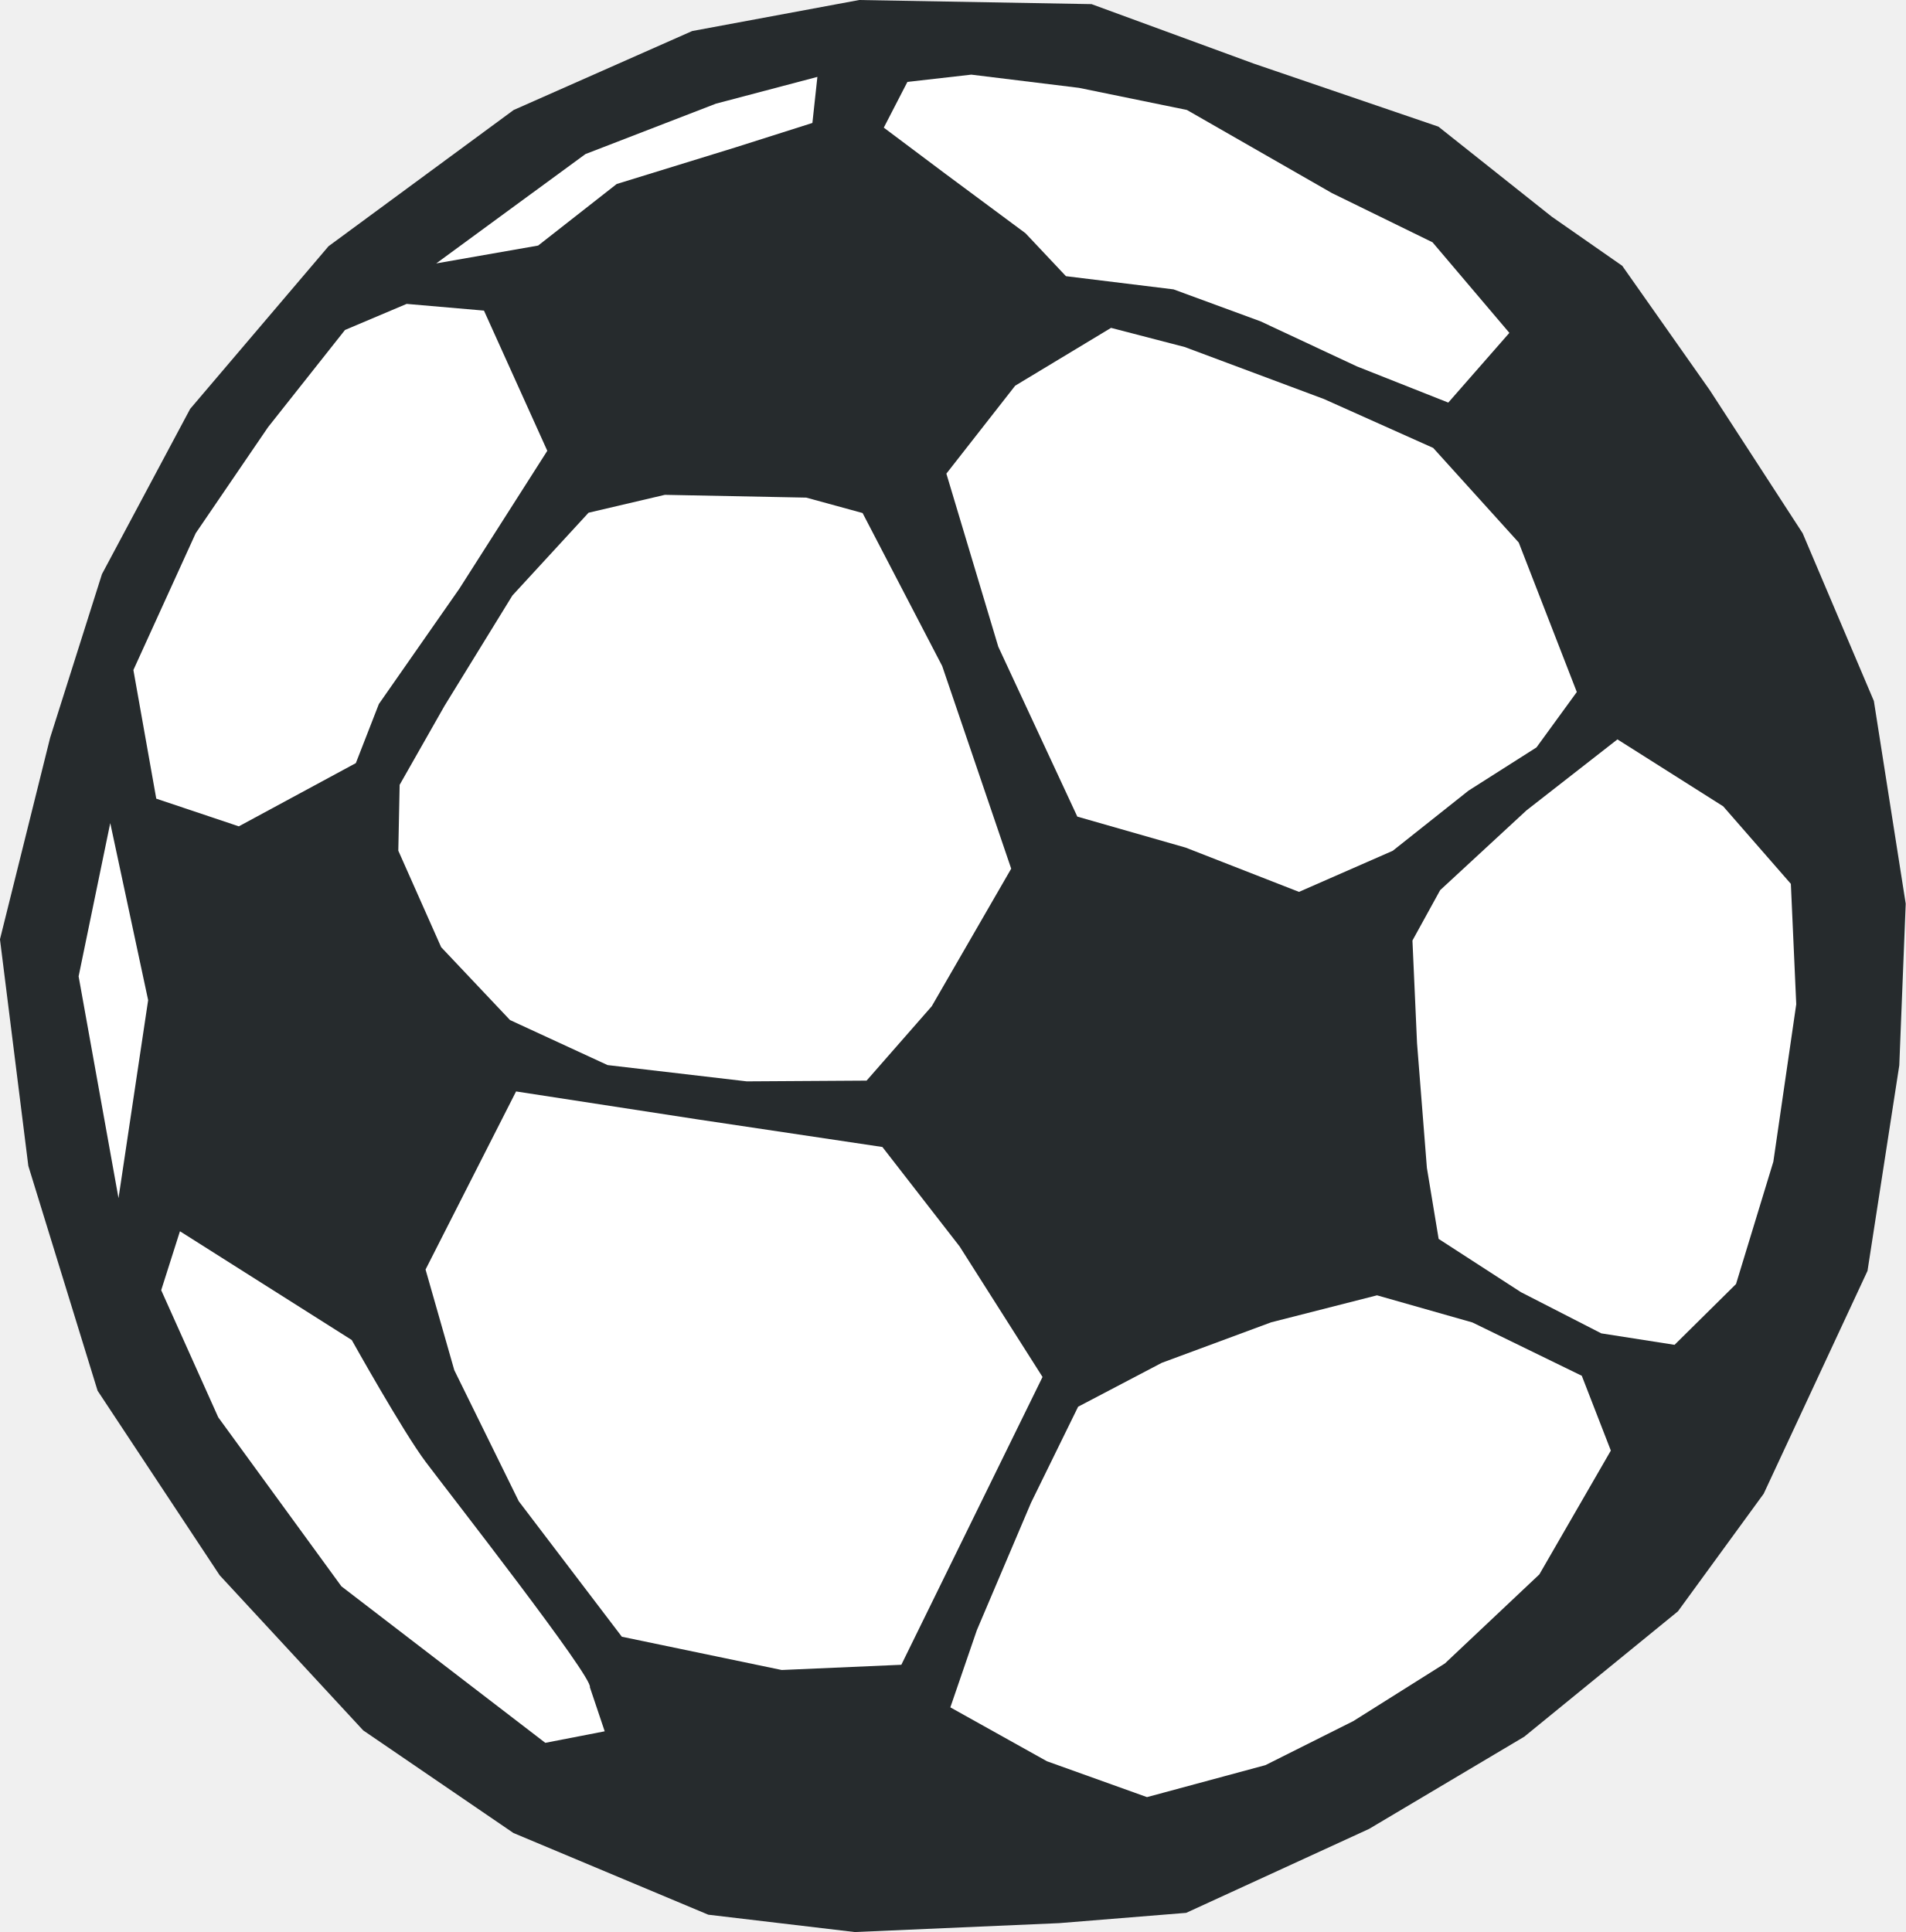
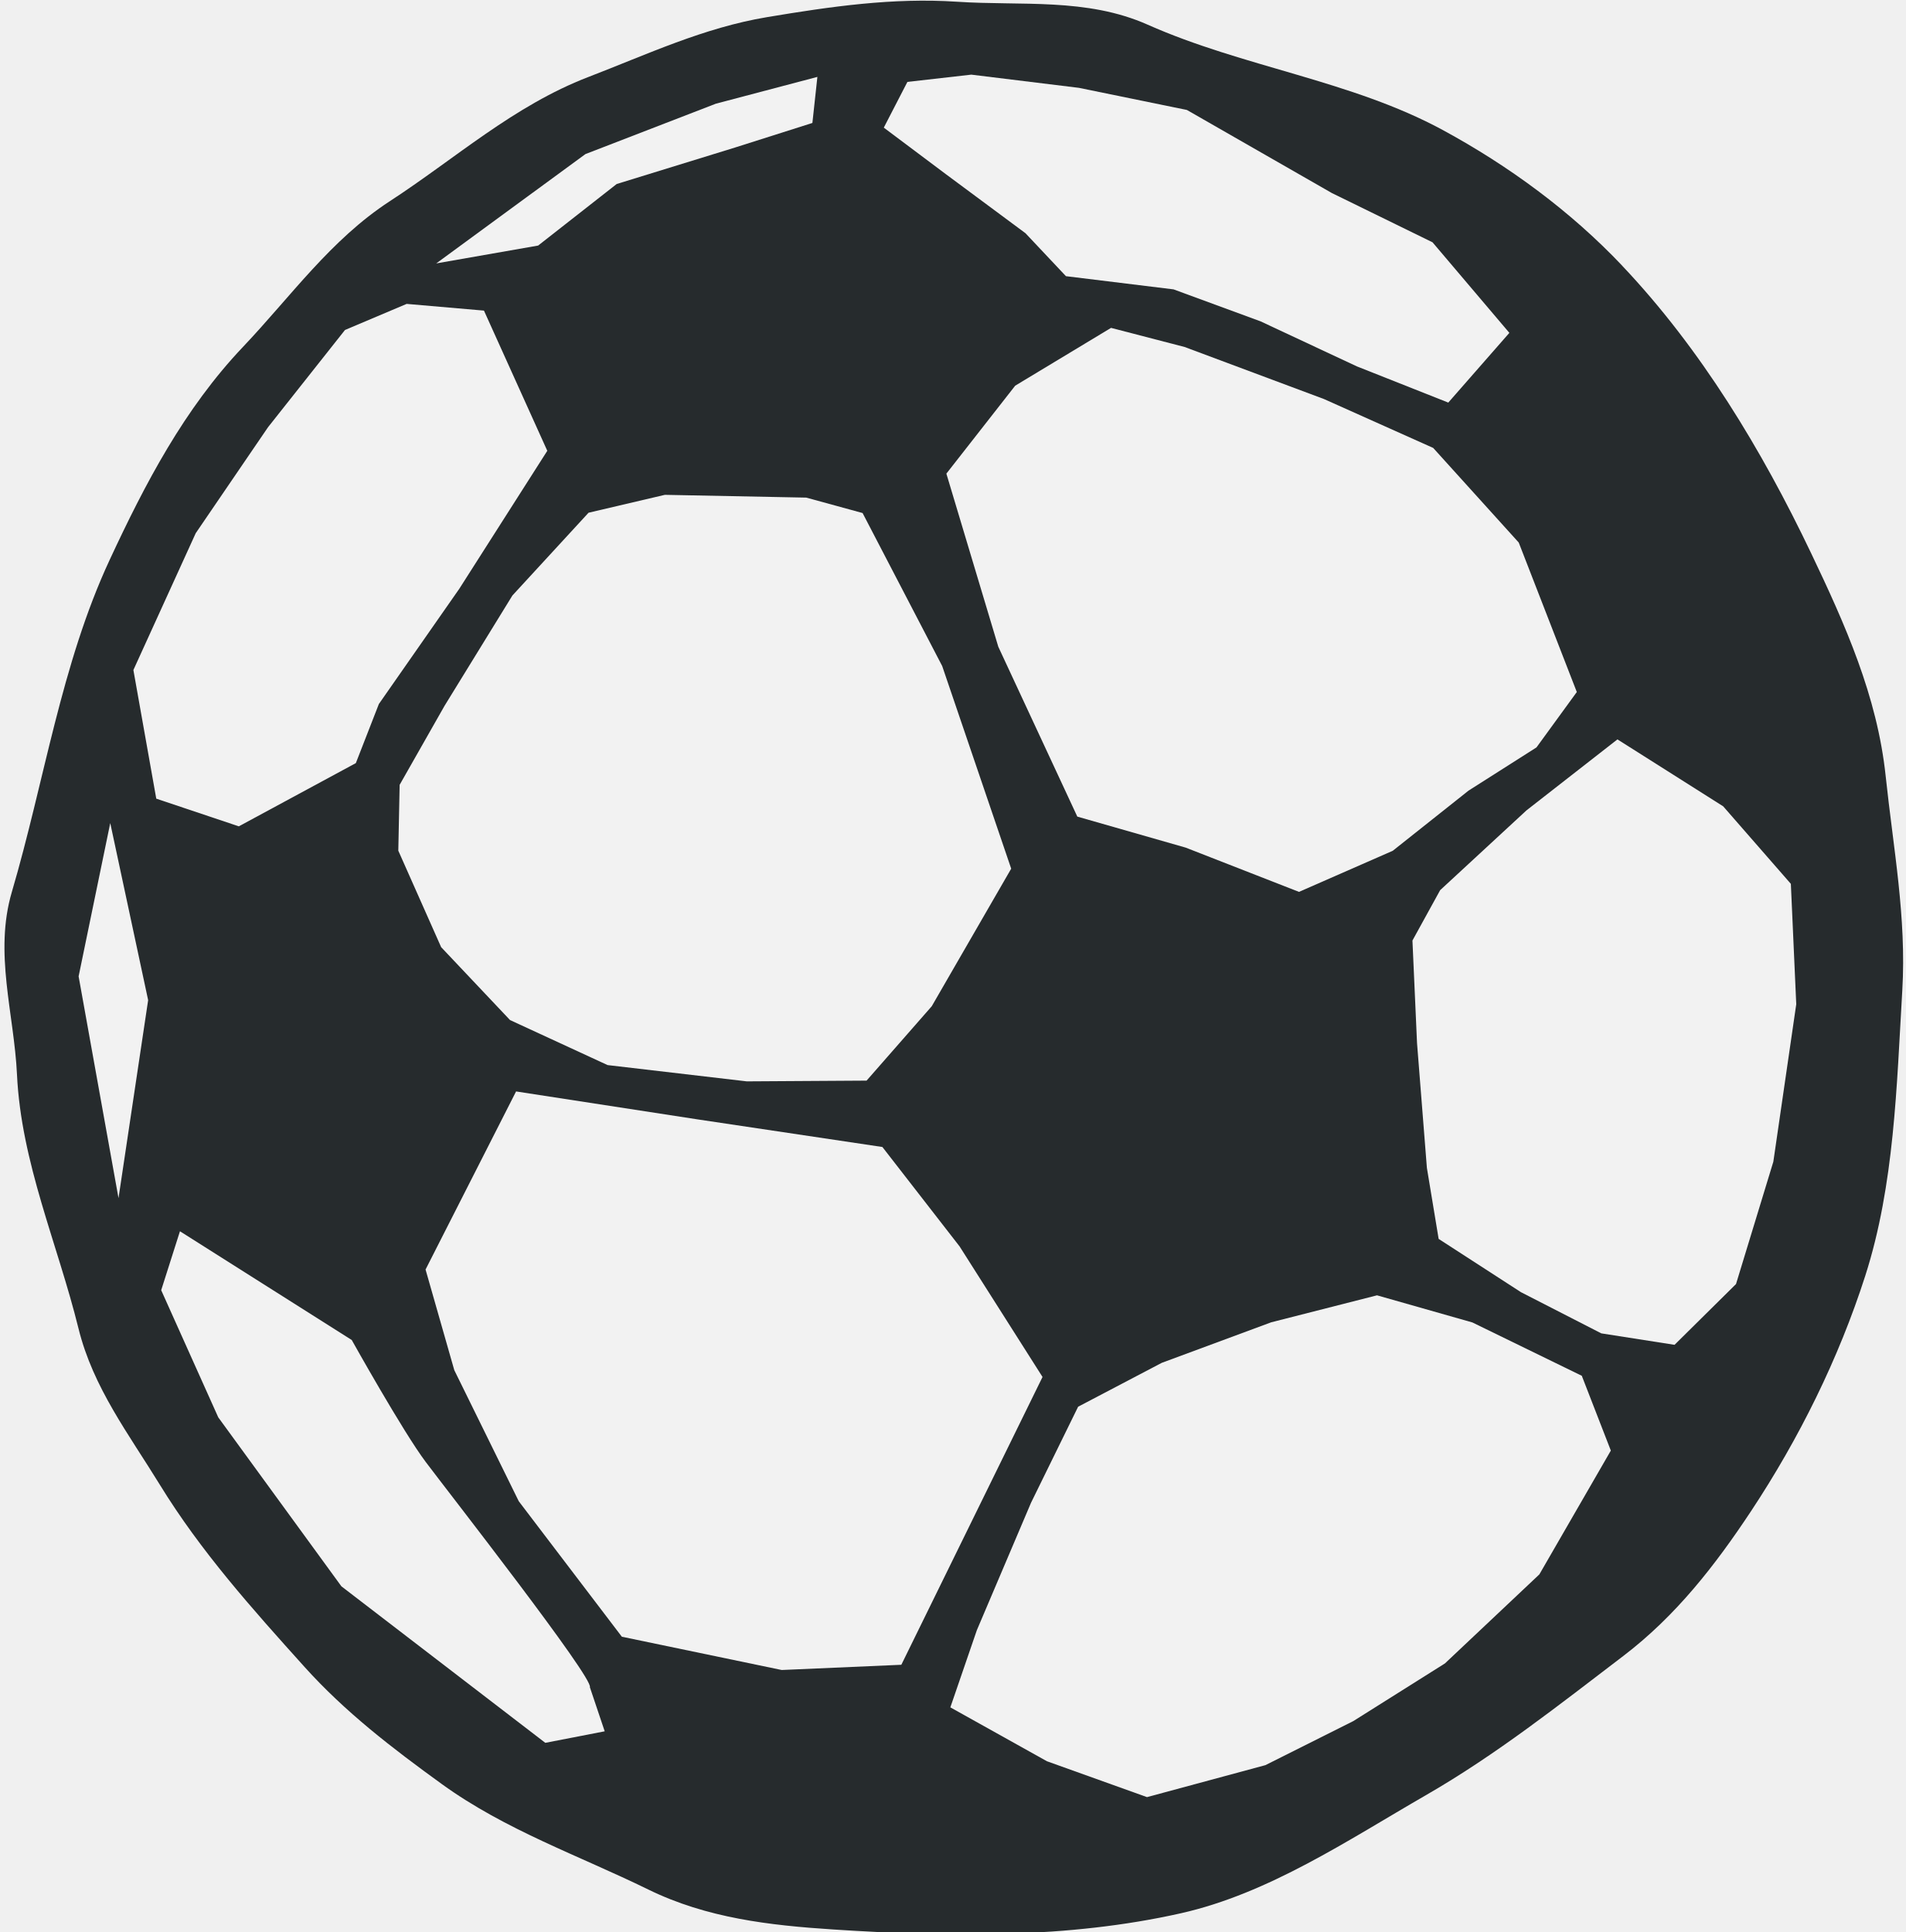
<svg xmlns="http://www.w3.org/2000/svg" id="svg1" width="61.662" height="62.522" version="1.0">
  <defs id="defs3" />
  <g id="BACKGROUND" style="display:inline" transform="translate(-1129.605,-286.8987)" />
  <g id="layer2" style="display:inline" transform="translate(-1129.605,-286.8987)">
    <g style="display:inline" transform="matrix(1.003029,0,0,0.9999956,1113.062,271.4553)" id="BALLOON">
      <g id="g3163">
-         <path style="fill:#262b2d;fill-opacity:1;fill-rule:evenodd;stroke:none" d="m 68.824,24.044 2.823,4.024 2.997,4.631 2.298,5.429 1.027,6.56 -0.207,5.232 -1.025,6.65 -3.349,7.212 -2.767,3.807 -4.958,4.057 -5.006,2.984 -5.899,2.716 -4.097,0.333 -6.595,0.288 -4.724,-0.561 -6.286,-2.644 -4.847,-3.321 -4.63,-5.02 -3.938,-5.972 -2.234,-7.275 -0.915,-7.333 1.618,-6.522 1.672,-5.296 2.845,-5.347 4.464,-5.264 5.971,-4.408 5.76,-2.556 5.388,-1.004 7.495,0.133 5.225,1.922 5.965,2.043 3.654,2.912 2.274,1.59 z" id="path14311" />
-         <path style="fill:#ffffff;fill-opacity:1;fill-rule:evenodd;stroke:none" d="m 65.183,26.215 -2.478,-2.93 -3.247,-1.594 -4.677,-2.689 -3.484,-0.716 -3.471,-0.427 -2.061,0.235 -0.762,1.48 2,1.504 2.571,1.913 1.305,1.39 3.471,0.427 2.808,1.035 3.103,1.456 2.952,1.173 1.97,-2.256 z" id="path13406" />
-         <path style="fill:#ffffff;fill-opacity:1;fill-rule:evenodd;stroke:none" d="m 67.359,37.838 -1.873,-4.837 -2.76,-3.062 -3.523,-1.582 -4.494,-1.684 -2.375,-0.619 -3.092,1.871 -2.22,2.846 1.675,5.602 2.549,5.497 3.497,1.004 3.654,1.432 3.025,-1.33 2.445,-1.947 2.191,-1.398 1.301,-1.793 z" id="path13408" />
-         <path style="fill:#ffffff;fill-opacity:1;fill-rule:evenodd;stroke:none" d="m 74.264,44.046 -2.183,-2.509 -3.411,-2.166 -2.935,2.298 -2.784,2.581 -0.894,1.63 0.148,3.321 0.318,4.037 0.379,2.298 2.655,1.724 2.592,1.333 2.363,0.371 1.983,-1.967 1.204,-3.959 0.739,-5.096 -0.174,-3.899 z" id="path13410" />
-         <path style="fill:#ffffff;fill-opacity:1;fill-rule:evenodd;stroke:none" d="m 68.456,62.384 -0.936,-2.418 -3.529,-1.726 -3.077,-0.878 -3.413,0.873 -3.531,1.312 -2.698,1.42 -1.518,3.105 -1.749,4.127 -0.855,2.497 3.116,1.744 3.228,1.161 3.82,-1.035 2.836,-1.426 2.954,-1.865 3.047,-2.882 2.306,-4.007 z" id="path13412" />
-         <path style="fill:#ffffff;fill-opacity:1;fill-rule:evenodd;stroke:none" d="m 49.113,43.555 -2.563,4.452 -2.102,2.407 -3.865,0.024 -4.49,-0.527 -3.147,-1.457 -2.222,-2.359 -1.382,-3.122 0.043,-2.131 1.45,-2.56 2.188,-3.568 2.456,-2.678 2.462,-0.579 4.561,0.09 1.817,0.499 2.568,4.951 2.226,6.558 z" id="path13414" />
-         <path style="fill:#ffffff;fill-opacity:1;fill-rule:evenodd;stroke:none" d="m 42.698,19.423 -2.498,0.796 -3.813,1.179 -2.534,1.992 -3.288,0.578 4.813,-3.538 4.208,-1.631 3.275,-0.867 -0.161,1.491 z" id="path13416" />
-         <path style="fill:#ffffff;fill-opacity:1;fill-rule:evenodd;stroke:none" d="m 32.105,25.495 2.043,4.537 -2.838,4.464 -2.595,3.73 -0.743,1.913 -3.775,2.046 -2.663,-0.896 -0.738,-4.163 2.011,-4.428 2.332,-3.429 2.483,-3.147 1.989,-0.844 2.494,0.217 z" id="path13418" />
-         <path style="fill:#ffffff;fill-opacity:1;fill-rule:evenodd;stroke:none" d="m 20.05,42.077 -1.021,4.963 1.287,7.177 0.956,-6.407 -1.223,-5.733 z" id="path13420" />
-         <path style="fill:#ffffff;fill-opacity:1;fill-rule:evenodd;stroke:none" d="m 35.522,70.045 0.478,1.426 -1.916,0.373 -6.578,-5.065 -3.972,-5.468 -1.841,-4.115 0.605,-1.907 5.542,3.519 c 0,0 1.651,2.966 2.386,3.946 0.734,0.981 5.421,6.996 5.296,7.291 z" id="path13422" />
-         <path style="fill:#ffffff;fill-opacity:1;fill-rule:evenodd;stroke:none" d="m 50.123,60.003 -2.674,-4.223 -2.491,-3.218 -5.977,-0.896 -5.84,-0.902 -2.92,5.763 0.927,3.257 2.08,4.242 3.325,4.384 5.157,1.077 3.859,-0.169 4.555,-9.314 z" id="path13424" />
+         <path style="fill:#262b2d;fill-opacity:1;fill-rule:evenodd;stroke:none" d="m 68.824,24.044 c 2.54,2.691 4.504,5.96 6.093,9.3 1.092,2.295 2.133,4.625 2.405,7.209 0.244,2.32 0.676,4.584 0.537,6.938 -0.183,3.106 -0.253,6.293 -1.194,9.237 -0.859,2.686 -2.138,5.273 -3.687,7.621 -1.154,1.747 -2.418,3.384 -4.119,4.684 -2.074,1.586 -4.092,3.189 -6.357,4.499 -2.539,1.468 -5.079,3.188 -7.917,3.828 -3.647,0.823 -7.488,0.767 -11.214,0.524 -2.043,-0.133 -4.076,-0.365 -5.967,-1.294 -2.25,-1.105 -4.605,-1.921 -6.66,-3.413 -1.597,-1.16 -3.113,-2.324 -4.435,-3.798 -1.682,-1.875 -3.341,-3.731 -4.658,-5.885 -0.999,-1.634 -2.155,-3.145 -2.625,-5.056 -0.675,-2.745 -1.851,-5.367 -1.985,-8.222 -0.093,-1.972 -0.747,-3.927 -0.166,-5.907 1.051,-3.582 1.587,-7.366 3.157,-10.75 1.142,-2.463 2.402,-4.884 4.299,-6.889 1.54,-1.627 2.827,-3.468 4.738,-4.716 2.117,-1.383 3.999,-3.091 6.4,-4.017 1.908,-0.736 3.721,-1.596 5.769,-1.939 2.049,-0.343 4.061,-0.636 6.131,-0.498 2.071,0.138 4.177,-0.136 6.149,0.743 3.077,1.372 6.572,1.806 9.517,3.408 2.129,1.159 4.123,2.626 5.791,4.393 z" id="path14311" />
+         <path style="fill:#f2f2f2;fill-opacity:1;fill-rule:evenodd;stroke:none" d="m 65.183,26.215 -2.478,-2.93 -3.247,-1.594 -4.677,-2.689 -3.484,-0.716 -3.471,-0.427 -2.061,0.235 -0.762,1.48 2,1.504 2.571,1.913 1.305,1.39 3.471,0.427 2.808,1.035 3.103,1.456 2.952,1.173 1.97,-2.256 z" id="path13406" />
+         <path style="fill:#f2f2f2;fill-opacity:1;fill-rule:evenodd;stroke:none" d="m 67.359,37.838 -1.873,-4.837 -2.76,-3.062 -3.523,-1.582 -4.494,-1.684 -2.375,-0.619 -3.092,1.871 -2.22,2.846 1.675,5.602 2.549,5.497 3.497,1.004 3.654,1.432 3.025,-1.33 2.445,-1.947 2.191,-1.398 1.301,-1.793 z" id="path13408" />
+         <path style="fill:#f2f2f2;fill-opacity:1;fill-rule:evenodd;stroke:none" d="m 74.264,44.046 -2.183,-2.509 -3.411,-2.166 -2.935,2.298 -2.784,2.581 -0.894,1.63 0.148,3.321 0.318,4.037 0.379,2.298 2.655,1.724 2.592,1.333 2.363,0.371 1.983,-1.967 1.204,-3.959 0.739,-5.096 -0.174,-3.899 z" id="path13410" />
+         <path style="fill:#f2f2f2;fill-opacity:1;fill-rule:evenodd;stroke:none" d="m 68.456,62.384 -0.936,-2.418 -3.529,-1.726 -3.077,-0.878 -3.413,0.873 -3.531,1.312 -2.698,1.42 -1.518,3.105 -1.749,4.127 -0.855,2.497 3.116,1.744 3.228,1.161 3.82,-1.035 2.836,-1.426 2.954,-1.865 3.047,-2.882 2.306,-4.007 z" id="path13412" />
+         <path style="fill:#f2f2f2;fill-opacity:1;fill-rule:evenodd;stroke:none" d="m 49.113,43.555 -2.563,4.452 -2.102,2.407 -3.865,0.024 -4.49,-0.527 -3.147,-1.457 -2.222,-2.359 -1.382,-3.122 0.043,-2.131 1.45,-2.56 2.188,-3.568 2.456,-2.678 2.462,-0.579 4.561,0.09 1.817,0.499 2.568,4.951 2.226,6.558 z" id="path13414" />
+         <path style="fill:#f2f2f2;fill-opacity:1;fill-rule:evenodd;stroke:none" d="m 42.698,19.423 -2.498,0.796 -3.813,1.179 -2.534,1.992 -3.288,0.578 4.813,-3.538 4.208,-1.631 3.275,-0.867 -0.161,1.491 z" id="path13416" />
+         <path style="fill:#f2f2f2;fill-opacity:1;fill-rule:evenodd;stroke:none" d="m 32.105,25.495 2.043,4.537 -2.838,4.464 -2.595,3.73 -0.743,1.913 -3.775,2.046 -2.663,-0.896 -0.738,-4.163 2.011,-4.428 2.332,-3.429 2.483,-3.147 1.989,-0.844 2.494,0.217 z" id="path13418" />
+         <path style="fill:#f2f2f2;fill-opacity:1;fill-rule:evenodd;stroke:none" d="m 20.05,42.077 -1.021,4.963 1.287,7.177 0.956,-6.407 -1.223,-5.733 z" id="path13420" />
+         <path style="fill:#f2f2f2;fill-opacity:1;fill-rule:evenodd;stroke:none" d="m 35.522,70.045 0.478,1.426 -1.916,0.373 -6.578,-5.065 -3.972,-5.468 -1.841,-4.115 0.605,-1.907 5.542,3.519 c 0,0 1.651,2.966 2.386,3.946 0.734,0.981 5.421,6.996 5.296,7.291 z" id="path13422" />
+         <path style="fill:#f2f2f2;fill-opacity:1;fill-rule:evenodd;stroke:none" d="m 50.123,60.003 -2.674,-4.223 -2.491,-3.218 -5.977,-0.896 -5.84,-0.902 -2.92,5.763 0.927,3.257 2.08,4.242 3.325,4.384 5.157,1.077 3.859,-0.169 4.555,-9.314 z" id="path13424" />
      </g>
    </g>
  </g>
</svg>
